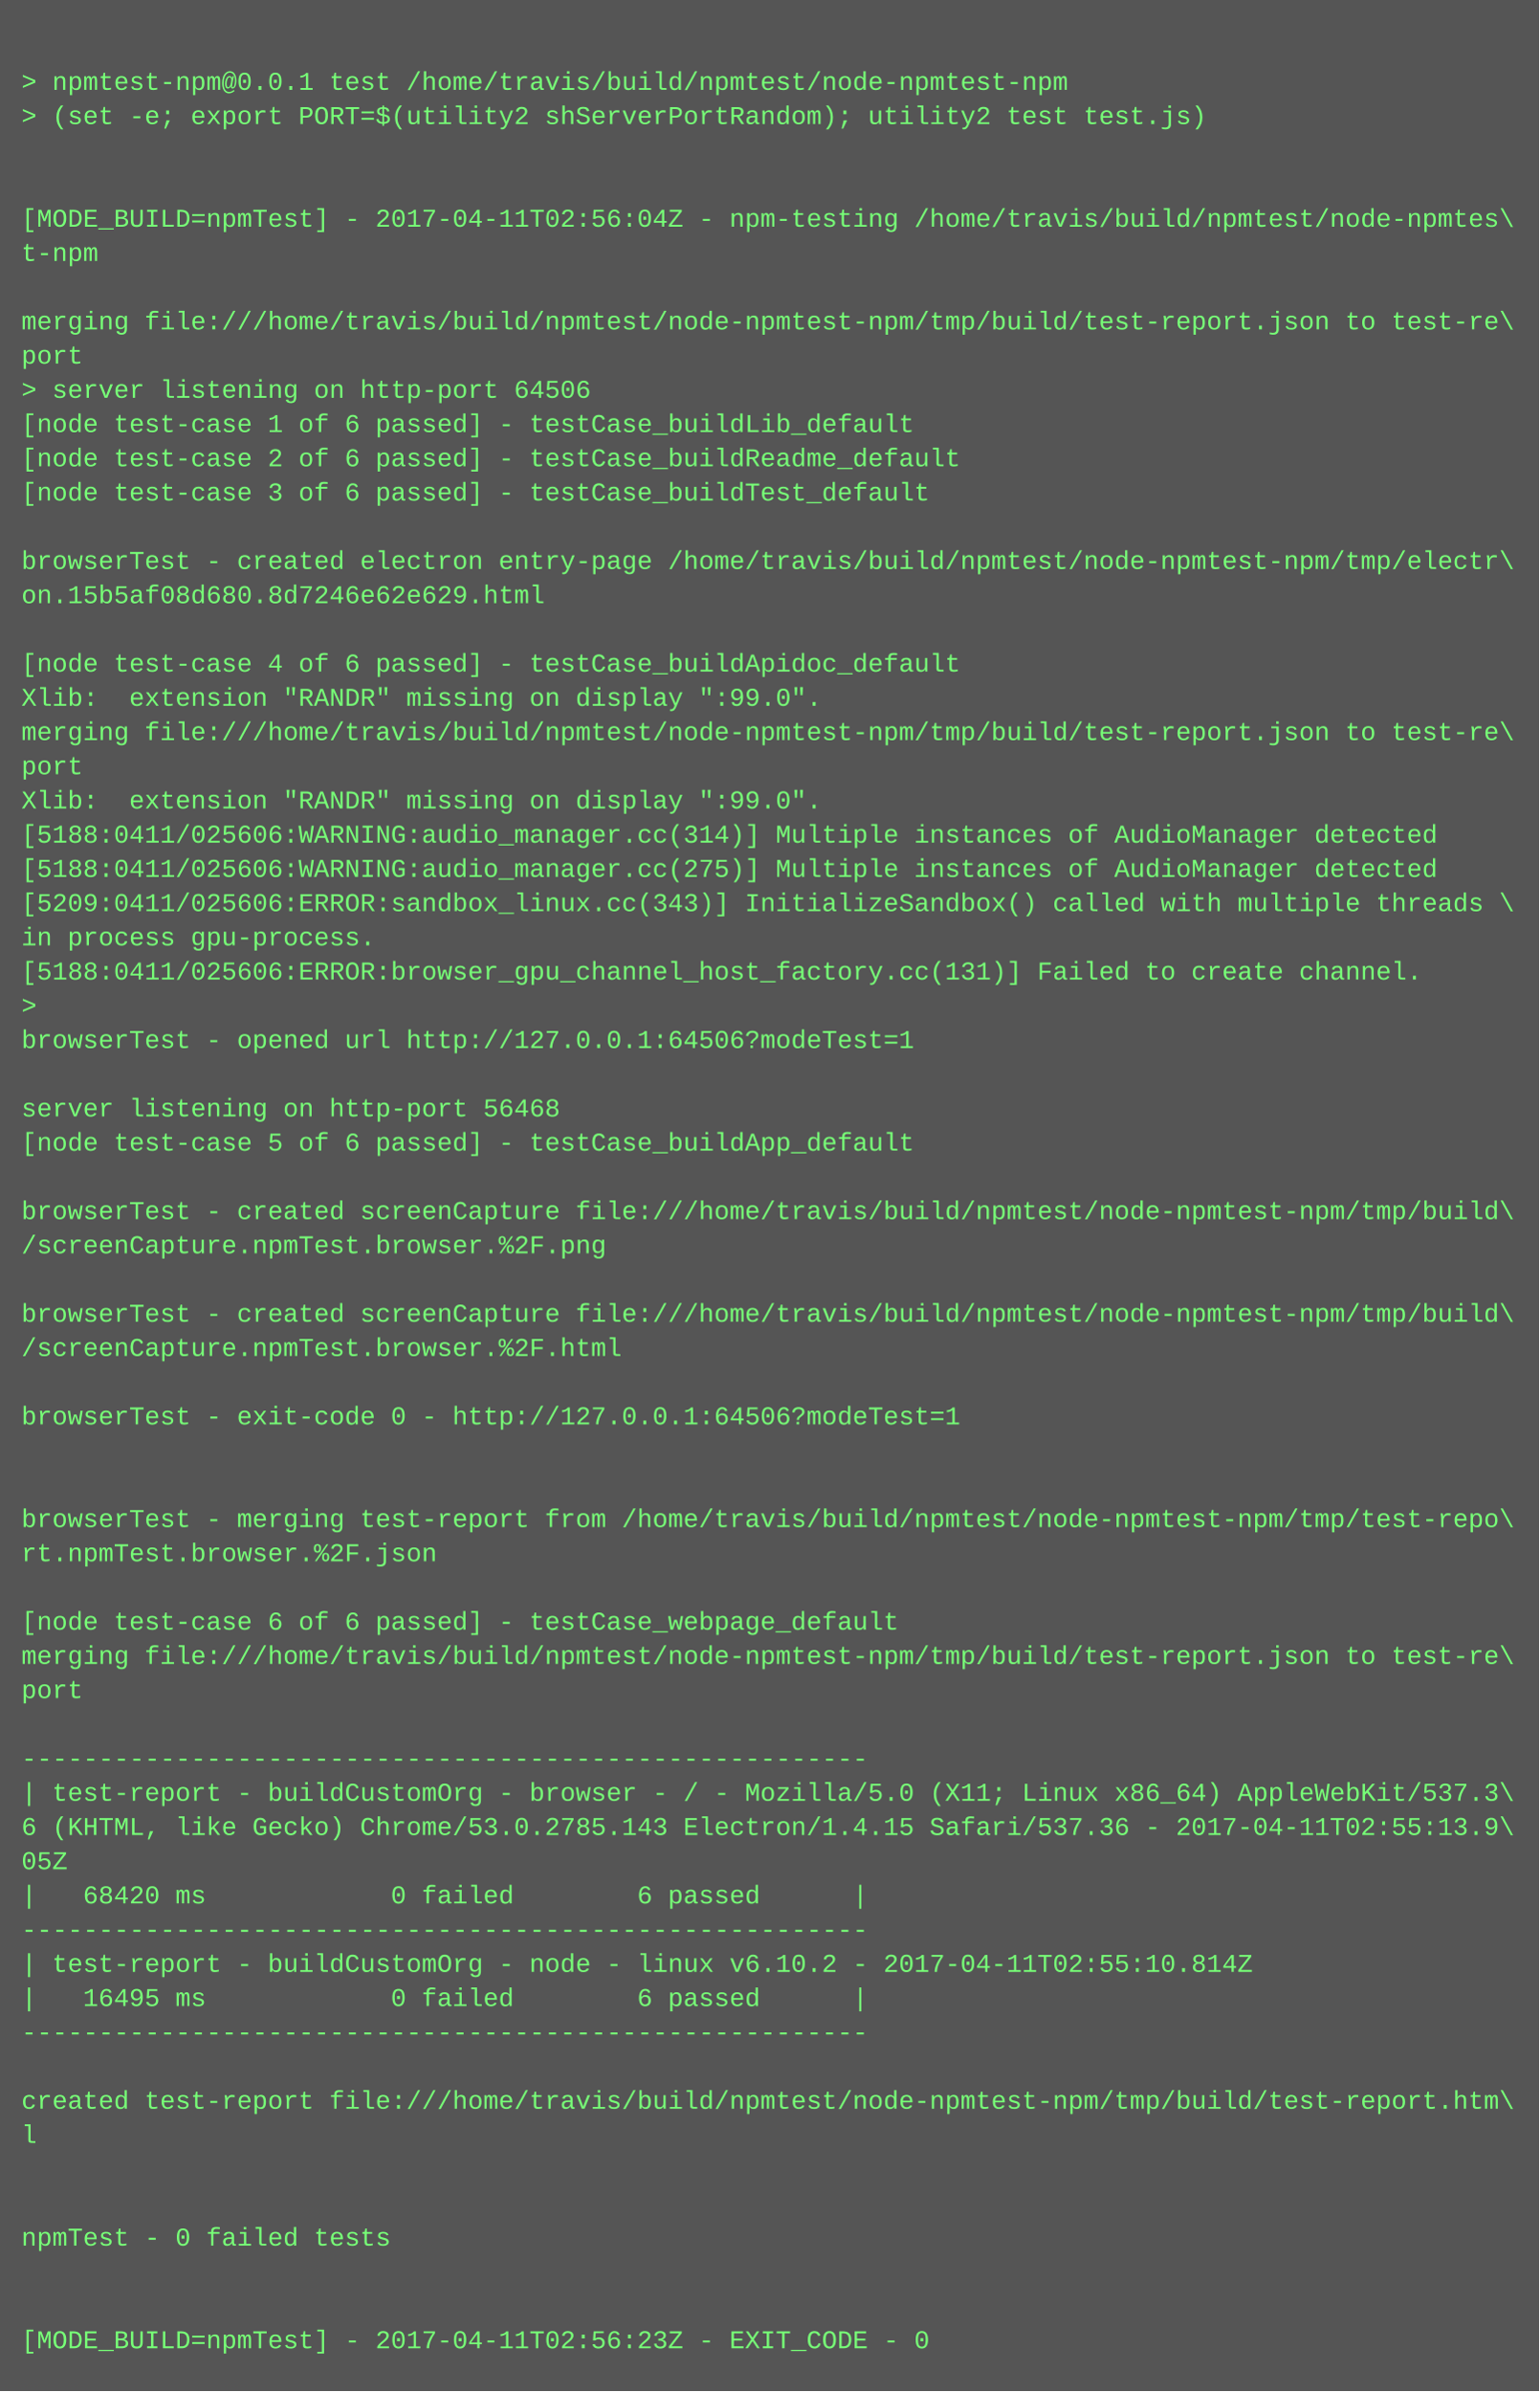
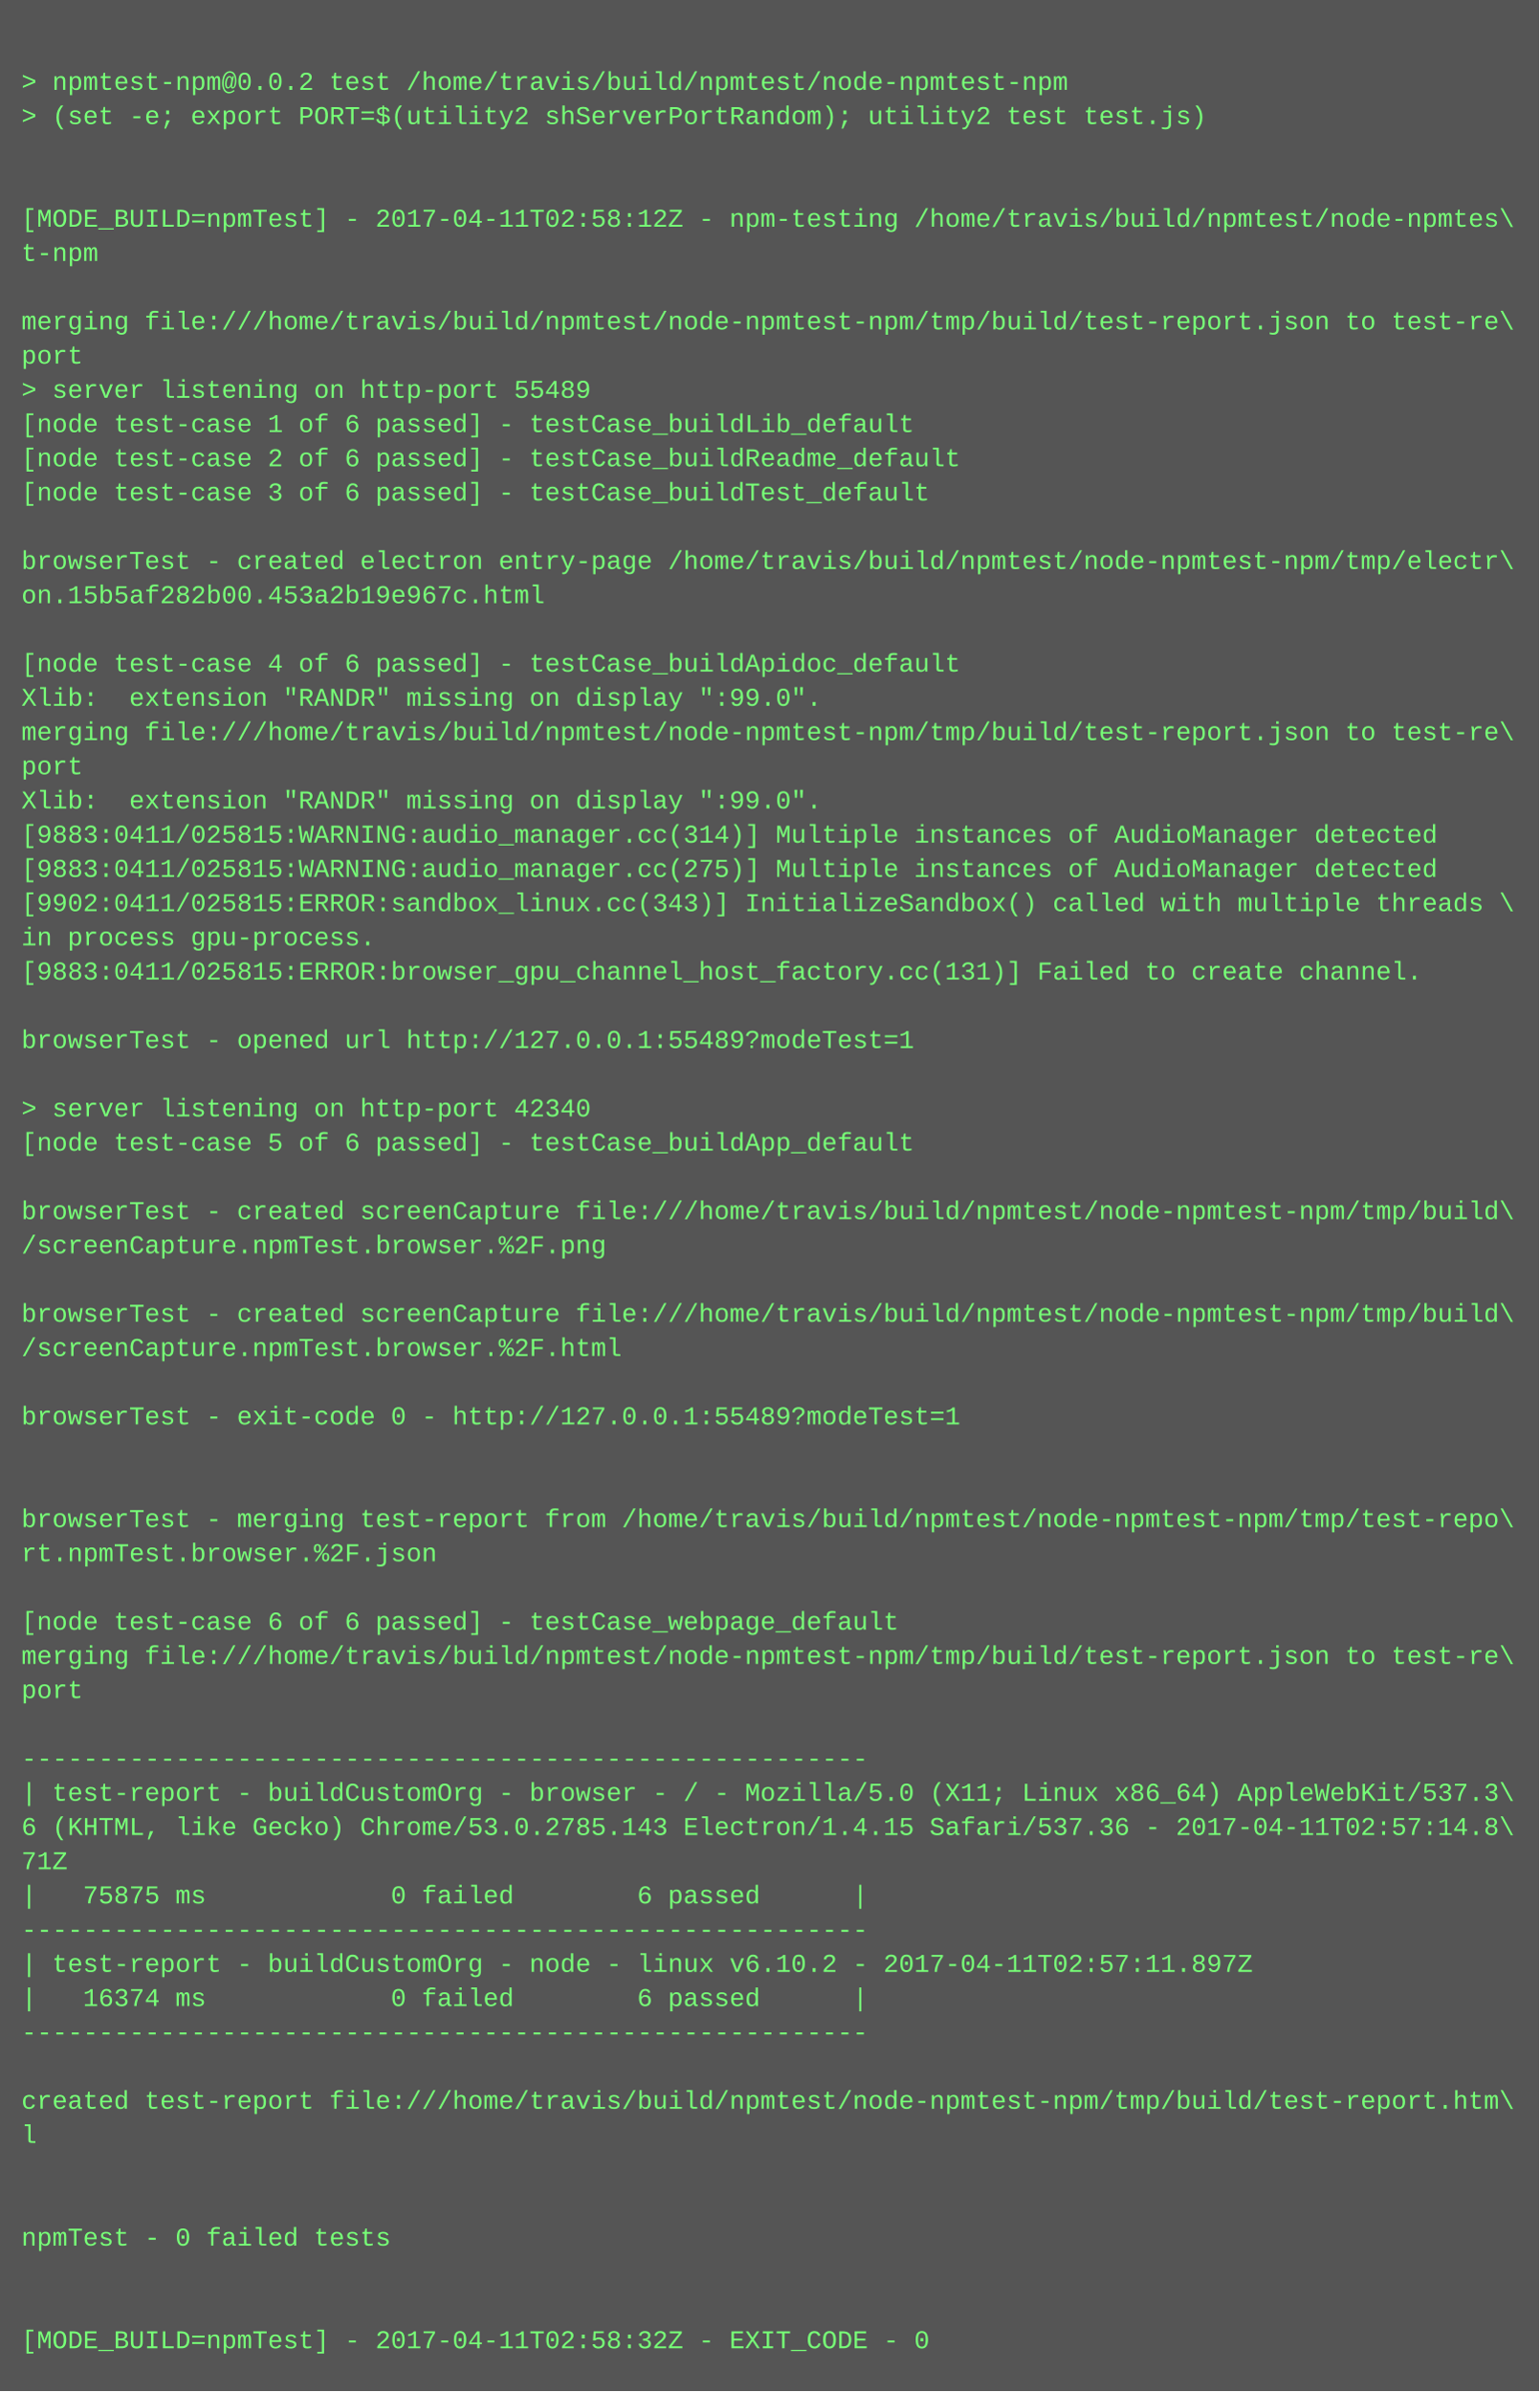
<svg xmlns="http://www.w3.org/2000/svg" height="1118" width="720">
  <rect height="1118" fill="#555" width="720" />
  <text fill="#7f7" font-family="Courier New" font-size="12" xml:space="preserve">
    <tspan x="10" y="26" />
-     <tspan x="10" y="42">&gt; npmtest-npm@0.0.1 test /home/travis/build/npmtest/node-npmtest-npm</tspan>
+     <tspan x="10" y="42">&gt; npmtest-npm@0.0.2 test /home/travis/build/npmtest/node-npmtest-npm</tspan>
    <tspan x="10" y="58">&gt; (set -e; export PORT=$(utility2 shServerPortRandom); utility2 test test.js)</tspan>
    <tspan x="10" y="74" />
    <tspan x="10" y="90" />
-     <tspan x="10" y="106">[MODE_BUILD=npmTest] - 2017-04-11T02:56:04Z - npm-testing /home/travis/build/npmtest/node-npmtes\</tspan>
+     <tspan x="10" y="106">[MODE_BUILD=npmTest] - 2017-04-11T02:58:12Z - npm-testing /home/travis/build/npmtest/node-npmtes\</tspan>
    <tspan x="10" y="122">t-npm</tspan>
    <tspan x="10" y="138" />
    <tspan x="10" y="154">merging file:///home/travis/build/npmtest/node-npmtest-npm/tmp/build/test-report.json to test-re\</tspan>
    <tspan x="10" y="170">port</tspan>
-     <tspan x="10" y="186">&gt; server listening on http-port 64506</tspan>
+     <tspan x="10" y="186">&gt; server listening on http-port 55489</tspan>
    <tspan x="10" y="202">[node test-case 1 of 6 passed] - testCase_buildLib_default</tspan>
    <tspan x="10" y="218">[node test-case 2 of 6 passed] - testCase_buildReadme_default</tspan>
    <tspan x="10" y="234">[node test-case 3 of 6 passed] - testCase_buildTest_default</tspan>
    <tspan x="10" y="250" />
    <tspan x="10" y="266">browserTest - created electron entry-page /home/travis/build/npmtest/node-npmtest-npm/tmp/electr\</tspan>
-     <tspan x="10" y="282">on.15b5af08d680.8d7246e62e629.html</tspan>
+     <tspan x="10" y="282">on.15b5af282b00.453a2b19e967c.html</tspan>
    <tspan x="10" y="298" />
    <tspan x="10" y="314">[node test-case 4 of 6 passed] - testCase_buildApidoc_default</tspan>
    <tspan x="10" y="330">Xlib:  extension "RANDR" missing on display ":99.0".</tspan>
    <tspan x="10" y="346">merging file:///home/travis/build/npmtest/node-npmtest-npm/tmp/build/test-report.json to test-re\</tspan>
    <tspan x="10" y="362">port</tspan>
    <tspan x="10" y="378">Xlib:  extension "RANDR" missing on display ":99.0".</tspan>
-     <tspan x="10" y="394">[5188:0411/025606:WARNING:audio_manager.cc(314)] Multiple instances of AudioManager detected</tspan>
-     <tspan x="10" y="410">[5188:0411/025606:WARNING:audio_manager.cc(275)] Multiple instances of AudioManager detected</tspan>
-     <tspan x="10" y="426">[5209:0411/025606:ERROR:sandbox_linux.cc(343)] InitializeSandbox() called with multiple threads \</tspan>
+     <tspan x="10" y="394">[9883:0411/025815:WARNING:audio_manager.cc(314)] Multiple instances of AudioManager detected</tspan>
+     <tspan x="10" y="410">[9883:0411/025815:WARNING:audio_manager.cc(275)] Multiple instances of AudioManager detected</tspan>
+     <tspan x="10" y="426">[9902:0411/025815:ERROR:sandbox_linux.cc(343)] InitializeSandbox() called with multiple threads \</tspan>
    <tspan x="10" y="442">in process gpu-process. </tspan>
-     <tspan x="10" y="458">[5188:0411/025606:ERROR:browser_gpu_channel_host_factory.cc(131)] Failed to create channel.</tspan>
-     <tspan x="10" y="474">&gt; </tspan>
-     <tspan x="10" y="490">browserTest - opened url http://127.0.0.1:64506?modeTest=1</tspan>
+     <tspan x="10" y="458">[9883:0411/025815:ERROR:browser_gpu_channel_host_factory.cc(131)] Failed to create channel.</tspan>
+     <tspan x="10" y="474" />
+     <tspan x="10" y="490">browserTest - opened url http://127.0.0.1:55489?modeTest=1</tspan>
    <tspan x="10" y="506" />
-     <tspan x="10" y="522">server listening on http-port 56468</tspan>
+     <tspan x="10" y="522">&gt; server listening on http-port 42340</tspan>
    <tspan x="10" y="538">[node test-case 5 of 6 passed] - testCase_buildApp_default</tspan>
    <tspan x="10" y="554" />
    <tspan x="10" y="570">browserTest - created screenCapture file:///home/travis/build/npmtest/node-npmtest-npm/tmp/build\</tspan>
    <tspan x="10" y="586">/screenCapture.npmTest.browser.%2F.png</tspan>
    <tspan x="10" y="602" />
    <tspan x="10" y="618">browserTest - created screenCapture file:///home/travis/build/npmtest/node-npmtest-npm/tmp/build\</tspan>
    <tspan x="10" y="634">/screenCapture.npmTest.browser.%2F.html</tspan>
    <tspan x="10" y="650" />
-     <tspan x="10" y="666">browserTest - exit-code 0 - http://127.0.0.1:64506?modeTest=1</tspan>
+     <tspan x="10" y="666">browserTest - exit-code 0 - http://127.0.0.1:55489?modeTest=1</tspan>
    <tspan x="10" y="682" />
    <tspan x="10" y="698" />
    <tspan x="10" y="714">browserTest - merging test-report from /home/travis/build/npmtest/node-npmtest-npm/tmp/test-repo\</tspan>
    <tspan x="10" y="730">rt.npmTest.browser.%2F.json</tspan>
    <tspan x="10" y="746" />
    <tspan x="10" y="762">[node test-case 6 of 6 passed] - testCase_webpage_default</tspan>
    <tspan x="10" y="778">merging file:///home/travis/build/npmtest/node-npmtest-npm/tmp/build/test-report.json to test-re\</tspan>
    <tspan x="10" y="794">port</tspan>
    <tspan x="10" y="810" />
    <tspan x="10" y="826">-------------------------------------------------------</tspan>
    <tspan x="10" y="842">| test-report - buildCustomOrg - browser - / - Mozilla/5.0 (X11; Linux x86_64) AppleWebKit/537.3\</tspan>
-     <tspan x="10" y="858">6 (KHTML, like Gecko) Chrome/53.0.2785.143 Electron/1.4.15 Safari/537.36 - 2017-04-11T02:55:13.9\</tspan>
-     <tspan x="10" y="874">05Z</tspan>
-     <tspan x="10" y="890">|   68420 ms            0 failed        6 passed      |</tspan>
+     <tspan x="10" y="858">6 (KHTML, like Gecko) Chrome/53.0.2785.143 Electron/1.4.15 Safari/537.36 - 2017-04-11T02:57:14.8\</tspan>
+     <tspan x="10" y="874">71Z</tspan>
+     <tspan x="10" y="890">|   75875 ms            0 failed        6 passed      |</tspan>
    <tspan x="10" y="906">-------------------------------------------------------</tspan>
-     <tspan x="10" y="922">| test-report - buildCustomOrg - node - linux v6.10.2 - 2017-04-11T02:55:10.814Z</tspan>
-     <tspan x="10" y="938">|   16495 ms            0 failed        6 passed      |</tspan>
+     <tspan x="10" y="922">| test-report - buildCustomOrg - node - linux v6.10.2 - 2017-04-11T02:57:11.897Z</tspan>
+     <tspan x="10" y="938">|   16374 ms            0 failed        6 passed      |</tspan>
    <tspan x="10" y="954">-------------------------------------------------------</tspan>
    <tspan x="10" y="970" />
    <tspan x="10" y="986">created test-report file:///home/travis/build/npmtest/node-npmtest-npm/tmp/build/test-report.htm\</tspan>
    <tspan x="10" y="1002">l</tspan>
    <tspan x="10" y="1018" />
    <tspan x="10" y="1034" />
    <tspan x="10" y="1050">npmTest - 0 failed tests</tspan>
    <tspan x="10" y="1066" />
    <tspan x="10" y="1082" />
-     <tspan x="10" y="1098">[MODE_BUILD=npmTest] - 2017-04-11T02:56:23Z - EXIT_CODE - 0</tspan>
+     <tspan x="10" y="1098">[MODE_BUILD=npmTest] - 2017-04-11T02:58:32Z - EXIT_CODE - 0</tspan>
  </text>
</svg>
